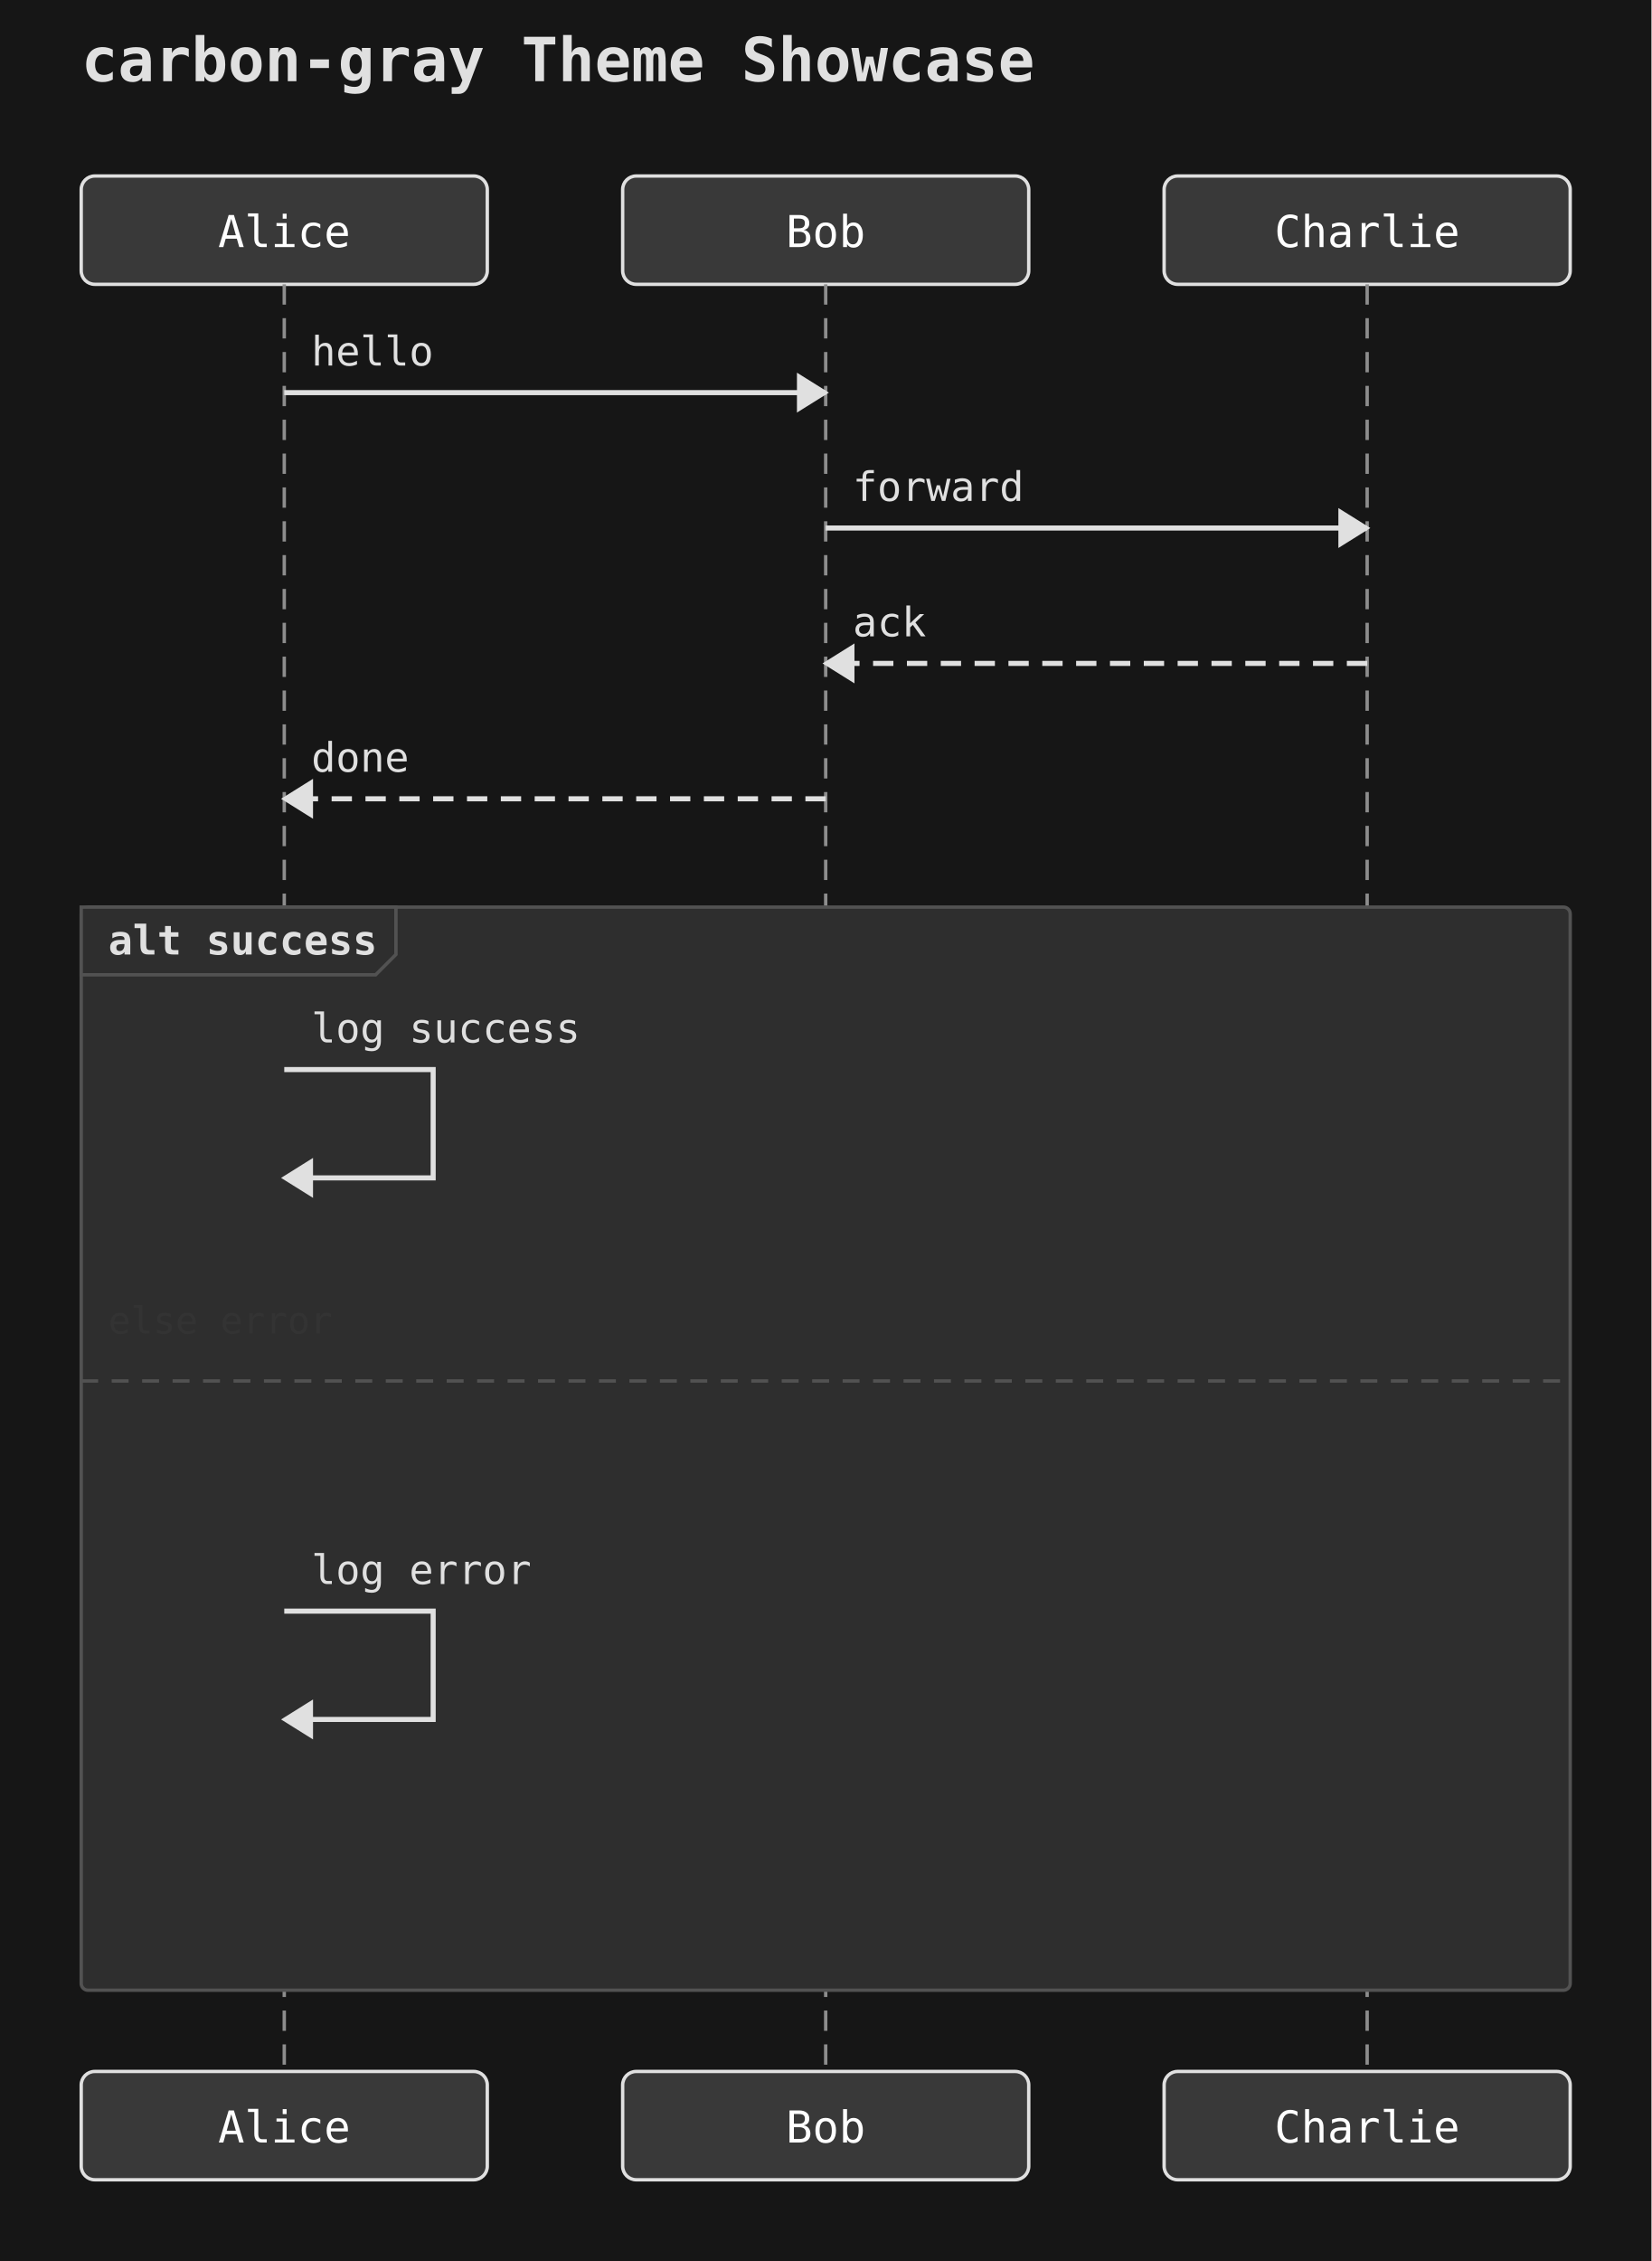
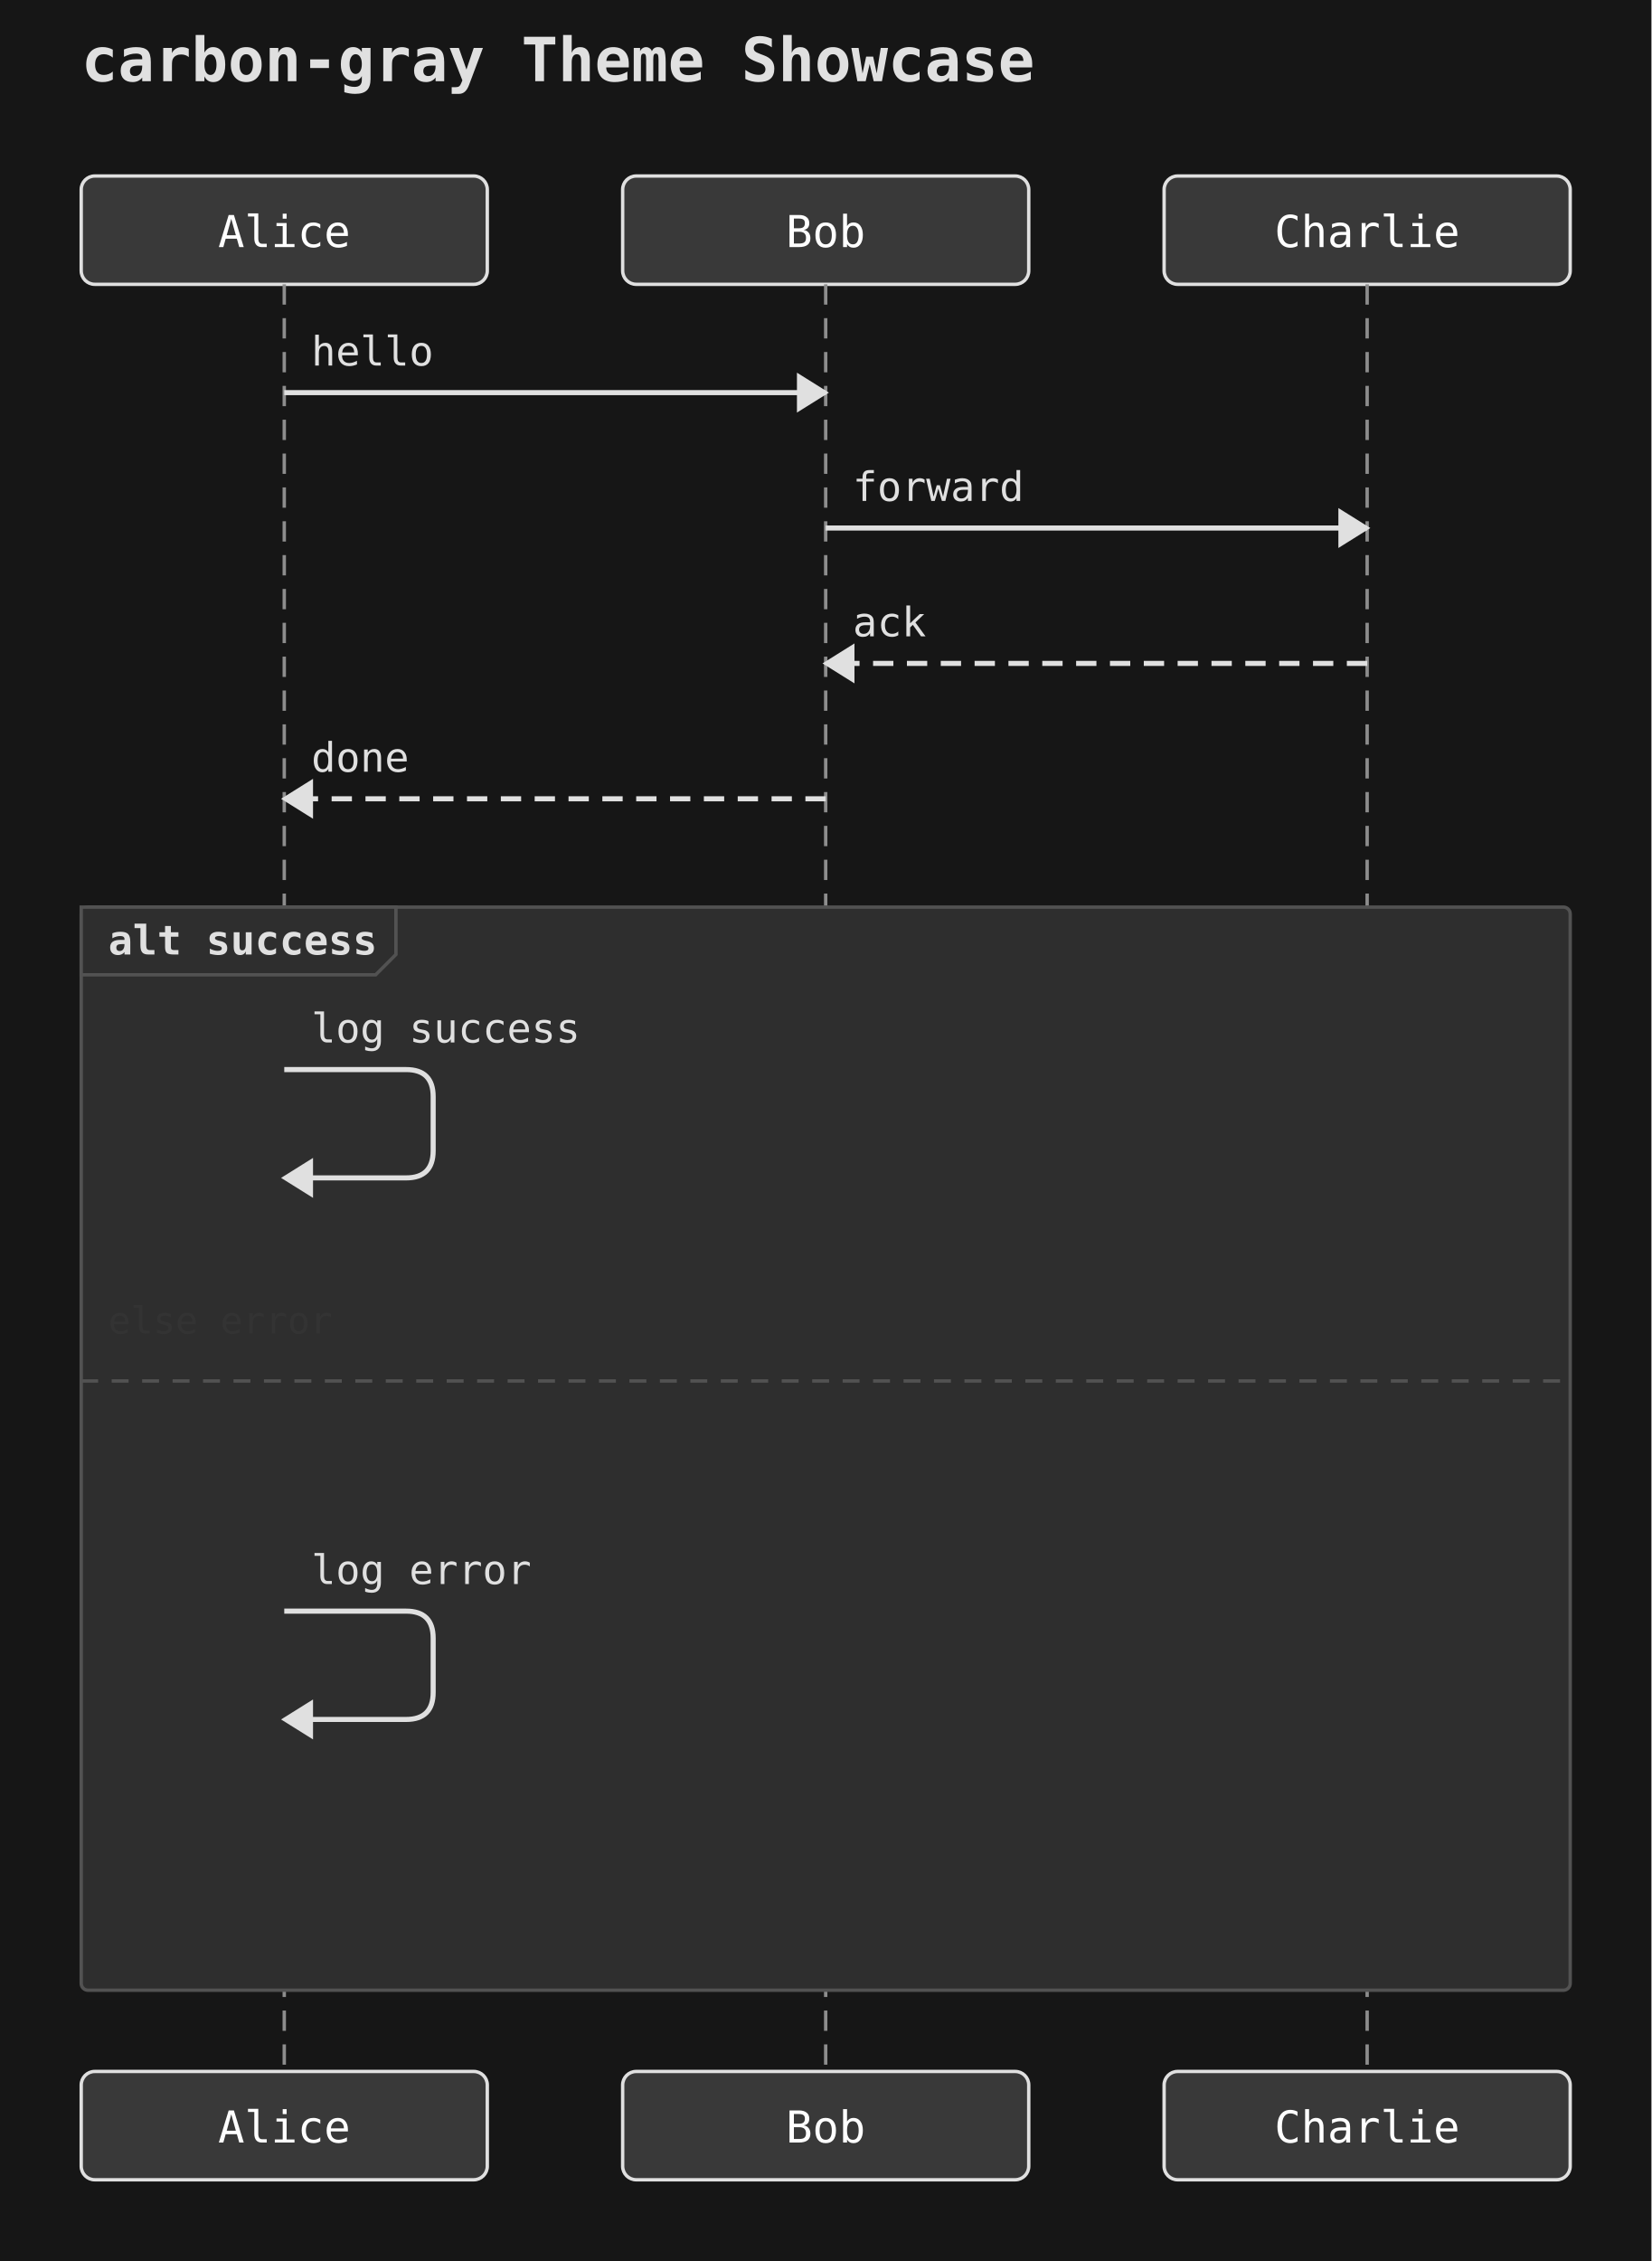
<svg xmlns="http://www.w3.org/2000/svg" width="488" height="668" viewBox="0 0 488 668">
  <rect width="100%" height="100%" fill="#161616" />
  <text x="24" y="24" font-family="monospace" font-size="18" font-weight="600" fill="#e0e0e0">carbon-gray Theme Showcase</text>
  <rect x="24" y="52" width="120" height="32" rx="4" ry="4" fill="#393939" stroke="#e0e0e0" stroke-width="1" />
  <text x="84" y="73" text-anchor="middle" font-family="monospace" font-size="13" fill="#ffffff">Alice</text>
  <rect x="184" y="52" width="120" height="32" rx="4" ry="4" fill="#393939" stroke="#e0e0e0" stroke-width="1" />
  <text x="244" y="73" text-anchor="middle" font-family="monospace" font-size="13" fill="#ffffff">Bob</text>
  <rect x="344" y="52" width="120" height="32" rx="4" ry="4" fill="#393939" stroke="#e0e0e0" stroke-width="1" />
  <text x="404" y="73" text-anchor="middle" font-family="monospace" font-size="13" fill="#ffffff">Charlie</text>
  <line x1="84" y1="84" x2="84" y2="612" stroke="#8d8d8d" stroke-width="1" stroke-dasharray="6 4" />
  <line x1="244" y1="84" x2="244" y2="612" stroke="#8d8d8d" stroke-width="1" stroke-dasharray="6 4" />
  <line x1="404" y1="84" x2="404" y2="612" stroke="#8d8d8d" stroke-width="1" stroke-dasharray="6 4" />
  <rect x="24" y="268" width="440" height="320" rx="2" ry="2" fill="#2e2e2e" stroke="#525252" stroke-width="1" />
  <polygon points="24,268 117,268 117,282 111,288 24,288" fill="#2e2e2e" stroke="#525252" stroke-width="1" />
  <text x="32" y="282" font-family="monospace" font-size="12" font-weight="600" fill="#e0e0e0">alt success</text>
  <line x1="24" y1="408" x2="464" y2="408" stroke="#525252" stroke-width="1" stroke-dasharray="5 4" />
  <text x="32" y="394" font-family="monospace" font-size="11" fill="#333">else error</text>
  <line x1="84" y1="116" x2="244" y2="116" stroke="#e0e0e0" stroke-width="1.5" />
  <polygon points="244,116 236,111 236,121" fill="#e0e0e0" stroke="#e0e0e0" stroke-width="1" />
  <text x="92" y="108" text-anchor="start" font-family="monospace" font-size="12" fill="#e0e0e0">hello</text>
  <line x1="244" y1="156" x2="404" y2="156" stroke="#e0e0e0" stroke-width="1.5" />
  <polygon points="404,156 396,151 396,161" fill="#e0e0e0" stroke="#e0e0e0" stroke-width="1" />
  <text x="252" y="148" text-anchor="start" font-family="monospace" font-size="12" fill="#e0e0e0">forward</text>
  <line x1="404" y1="196" x2="244" y2="196" stroke="#e0e0e0" stroke-width="1.5" stroke-dasharray="6 4" />
  <polygon points="244,196 252,191 252,201" fill="#e0e0e0" stroke="#e0e0e0" stroke-width="1" />
  <text x="252" y="188" text-anchor="start" font-family="monospace" font-size="12" fill="#e0e0e0">ack</text>
  <line x1="244" y1="236" x2="84" y2="236" stroke="#e0e0e0" stroke-width="1.5" stroke-dasharray="6 4" />
  <polygon points="84,236 92,231 92,241" fill="#e0e0e0" stroke="#e0e0e0" stroke-width="1" />
  <text x="92" y="228" text-anchor="start" font-family="monospace" font-size="12" fill="#e0e0e0">done</text>
-   <path d="M 84 316 L 128 316 L 128 348 L 92 348" fill="none" stroke="#e0e0e0" stroke-width="1.5" />
+   <path d="M 84 316 L 120 316 Q 128 316 128 324 L 128 340 Q 128 348 120 348 L 92 348" fill="none" stroke="#e0e0e0" stroke-width="1.5" />
  <polygon points="84,348 92,343 92,353" fill="#e0e0e0" stroke="#e0e0e0" stroke-width="1" />
  <text x="92" y="308" text-anchor="start" font-family="monospace" font-size="12" fill="#e0e0e0">log success</text>
-   <path d="M 84 476 L 128 476 L 128 508 L 92 508" fill="none" stroke="#e0e0e0" stroke-width="1.5" />
+   <path d="M 84 476 L 120 476 Q 128 476 128 484 L 128 500 Q 128 508 120 508 L 92 508" fill="none" stroke="#e0e0e0" stroke-width="1.5" />
  <polygon points="84,508 92,503 92,513" fill="#e0e0e0" stroke="#e0e0e0" stroke-width="1" />
  <text x="92" y="468" text-anchor="start" font-family="monospace" font-size="12" fill="#e0e0e0">log error</text>
  <rect x="24" y="612" width="120" height="32" rx="4" ry="4" fill="#393939" stroke="#e0e0e0" stroke-width="1" />
  <text x="84" y="633" text-anchor="middle" font-family="monospace" font-size="13" fill="#ffffff">Alice</text>
  <rect x="184" y="612" width="120" height="32" rx="4" ry="4" fill="#393939" stroke="#e0e0e0" stroke-width="1" />
  <text x="244" y="633" text-anchor="middle" font-family="monospace" font-size="13" fill="#ffffff">Bob</text>
  <rect x="344" y="612" width="120" height="32" rx="4" ry="4" fill="#393939" stroke="#e0e0e0" stroke-width="1" />
  <text x="404" y="633" text-anchor="middle" font-family="monospace" font-size="13" fill="#ffffff">Charlie</text>
</svg>
